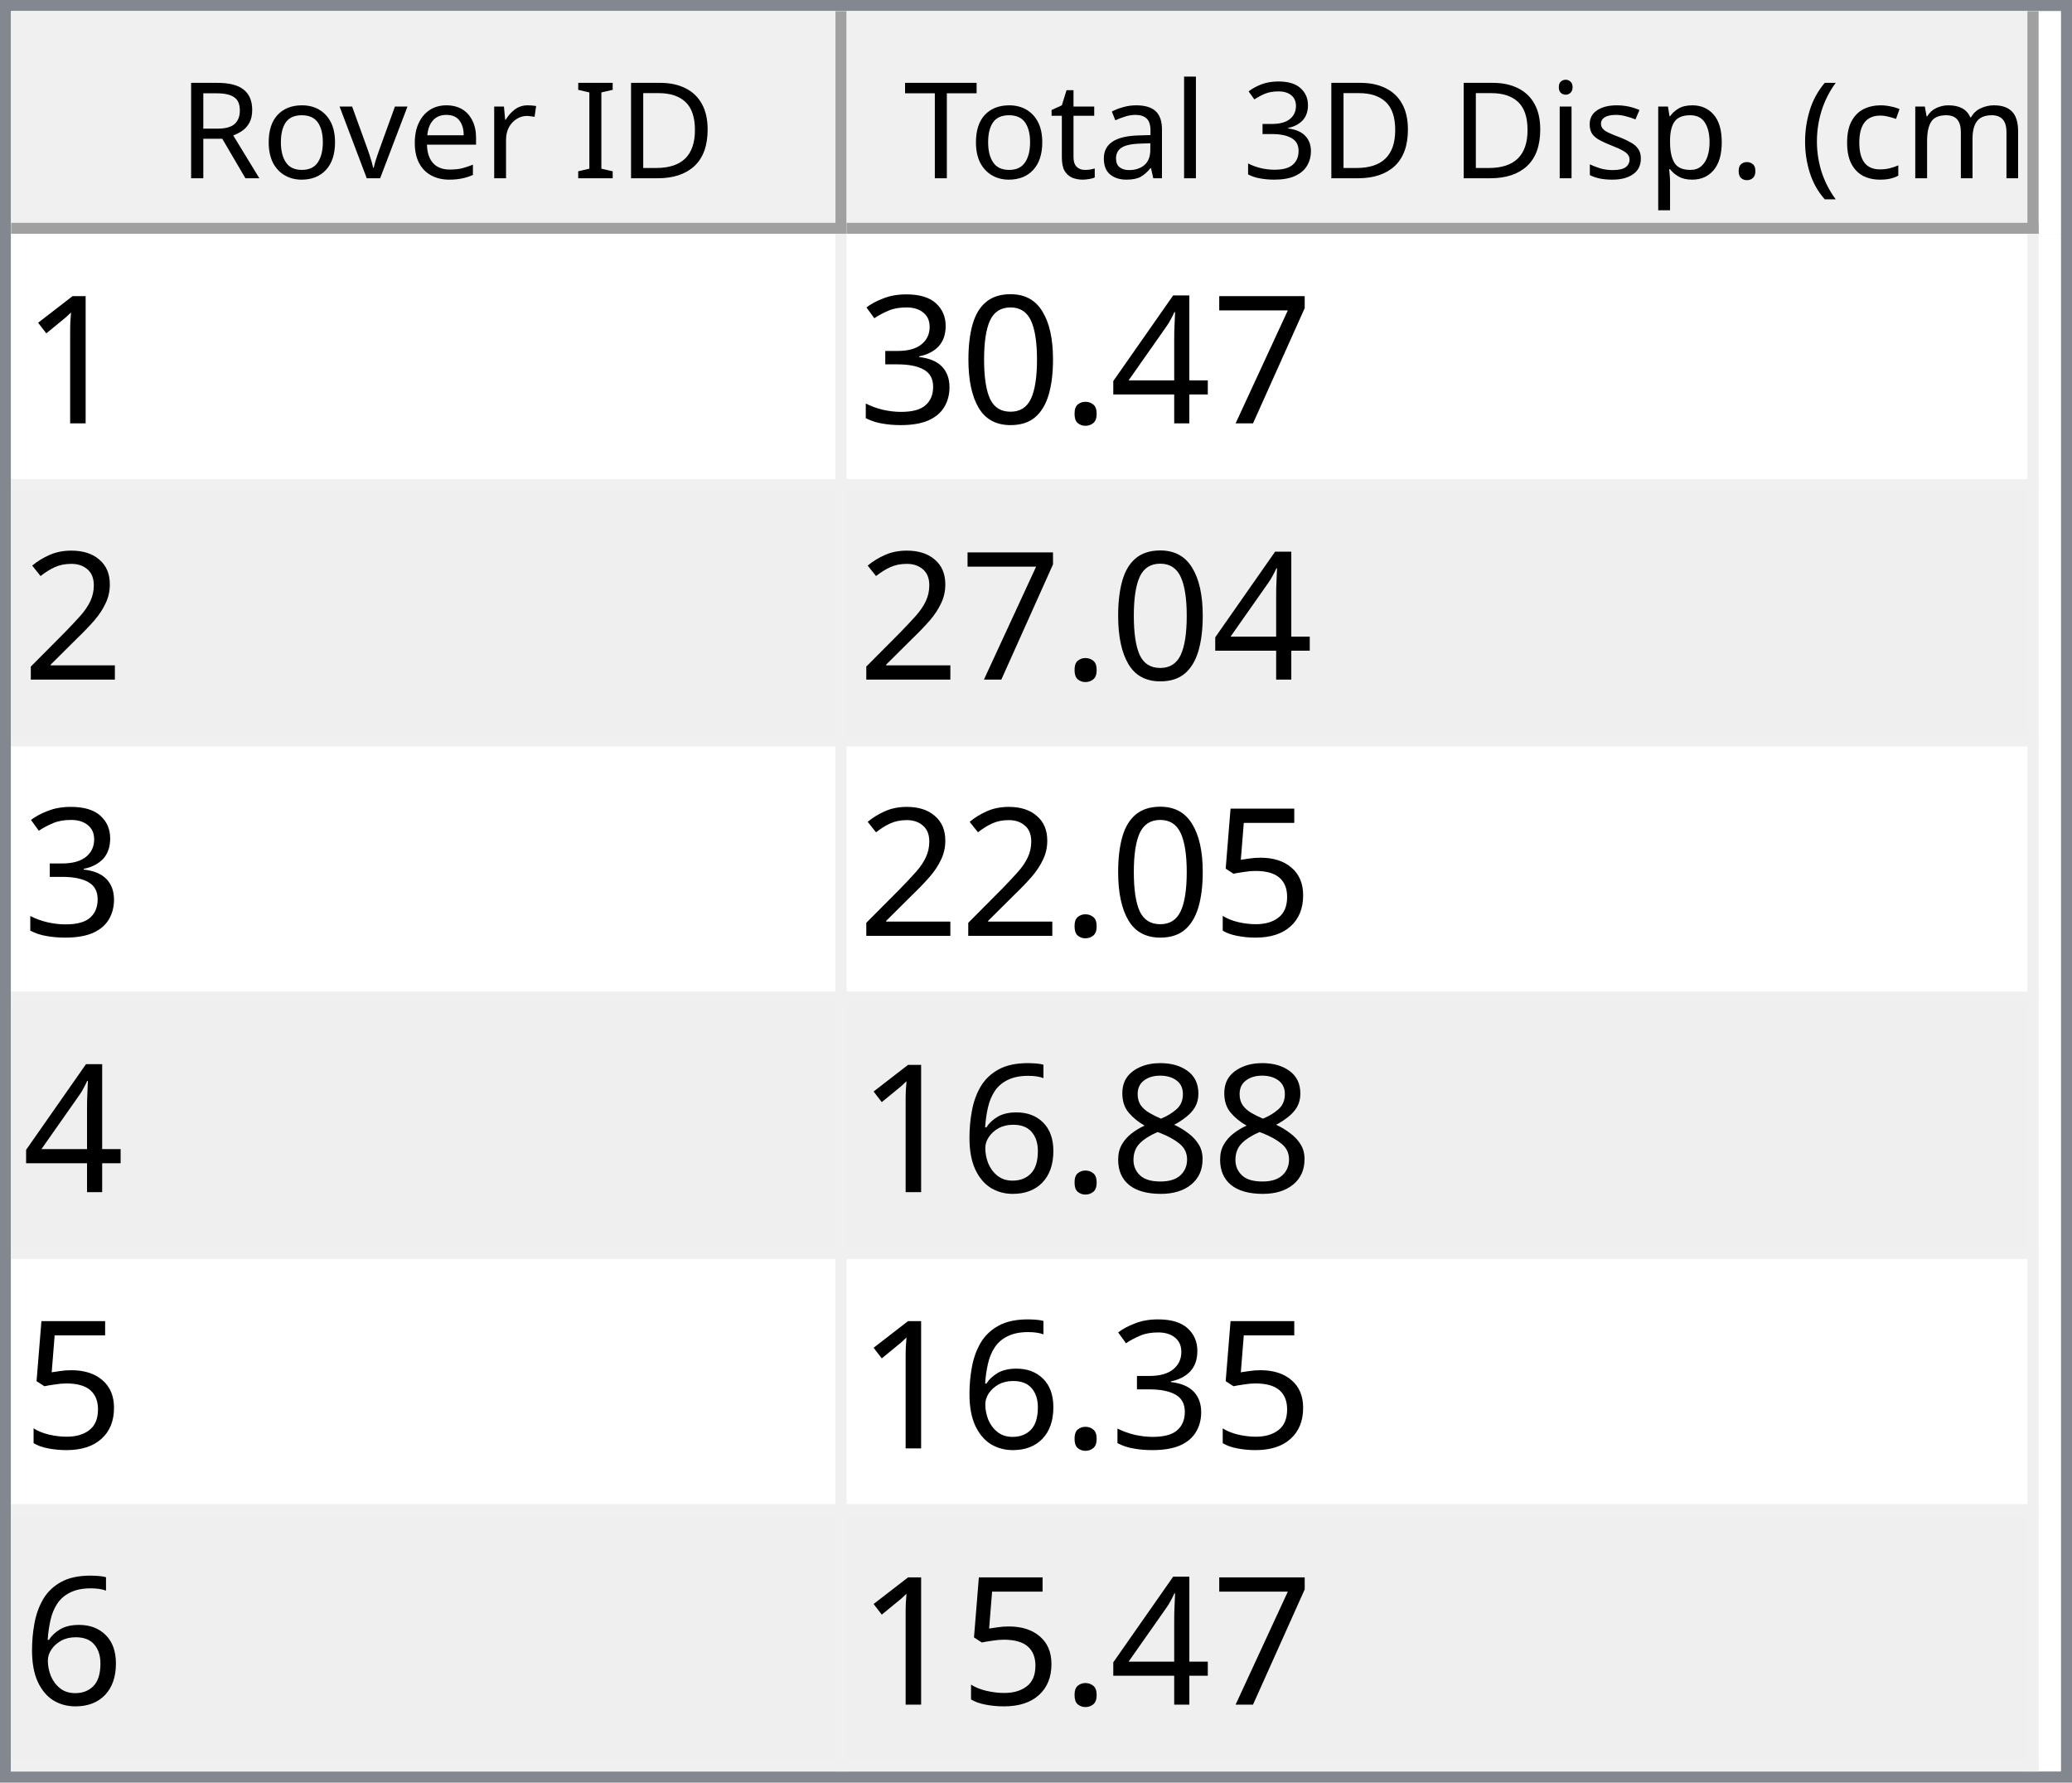
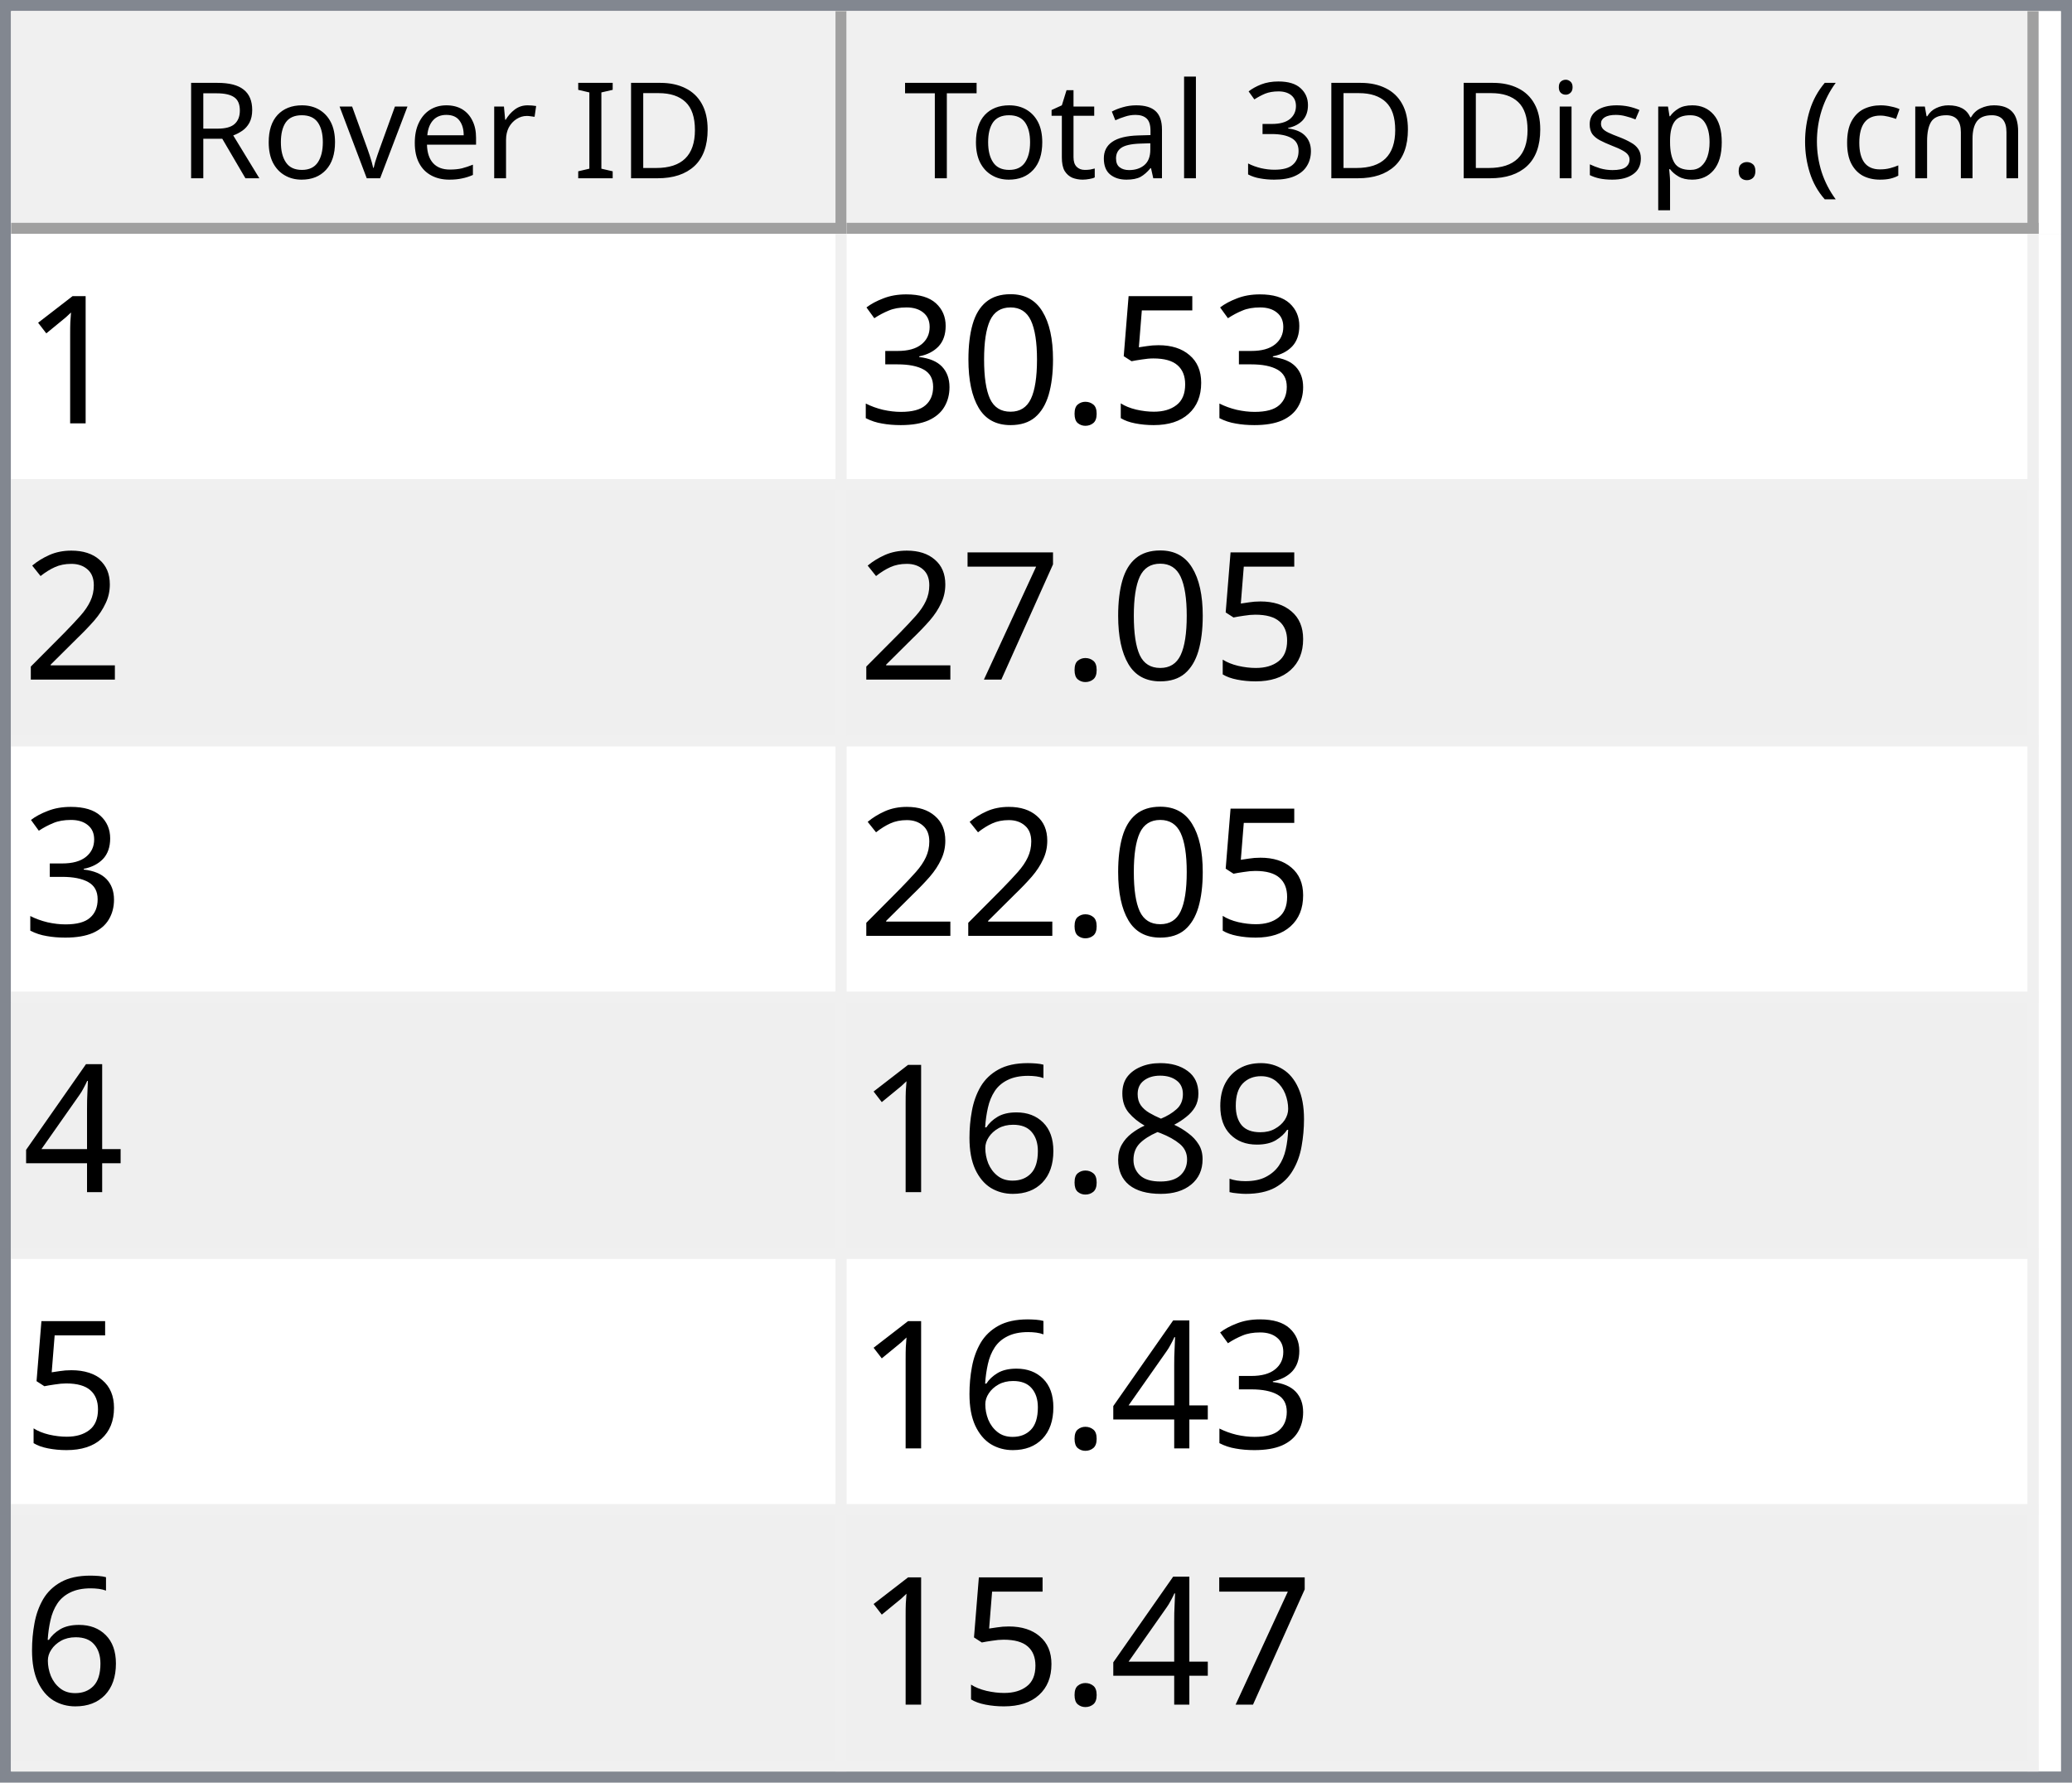
<svg xmlns="http://www.w3.org/2000/svg" style="fill-opacity:1; color-rendering:auto; color-interpolation:auto; text-rendering:auto; stroke:black; stroke-linecap:square; stroke-miterlimit:10; shape-rendering:auto; stroke-opacity:1; fill:black; stroke-dasharray:none; font-weight:normal; stroke-width:1; font-family:'Dialog'; font-style:normal; stroke-linejoin:miter; font-size:12px; stroke-dashoffset:0; image-rendering:auto;" width="186" height="160">
  <defs id="genericDefs" />
  <g>
    <defs id="defs1">
      <clipPath clipPathUnits="userSpaceOnUse" id="clipPath1">
        <path d="M0 0 L186 0 L186 160 L0 160 L0 0 Z" />
      </clipPath>
      <clipPath clipPathUnits="userSpaceOnUse" id="clipPath2">
        <path d="M0 0 L0 160 L186 160 L186 0 Z" />
      </clipPath>
      <clipPath clipPathUnits="userSpaceOnUse" id="clipPath3">
        <path d="M0 0 L0 20 L184 20 L184 0 Z" />
      </clipPath>
      <clipPath clipPathUnits="userSpaceOnUse" id="clipPath4">
        <path d="M0 0 L0 20 L75 20 L75 0 Z" />
      </clipPath>
      <clipPath clipPathUnits="userSpaceOnUse" id="clipPath5">
        <path d="M1 1 L1 19 L74 19 L74 1 Z" />
      </clipPath>
      <clipPath clipPathUnits="userSpaceOnUse" id="clipPath6">
        <path d="M0 0 L0 18 L73 18 L73 0 Z" />
      </clipPath>
      <clipPath clipPathUnits="userSpaceOnUse" id="clipPath7">
        <path d="M-0.5 -0.5 L-0.5 19.5 L74.5 19.5 L74.5 -0.5 Z" />
      </clipPath>
      <clipPath clipPathUnits="userSpaceOnUse" id="clipPath8">
        <path d="M0 0 L0 20 L107 20 L107 0 Z" />
      </clipPath>
      <clipPath clipPathUnits="userSpaceOnUse" id="clipPath9">
        <path d="M1 1 L1 19 L106 19 L106 1 Z" />
      </clipPath>
      <clipPath clipPathUnits="userSpaceOnUse" id="clipPath10">
        <path d="M0 0 L0 18 L105 18 L105 0 Z" />
      </clipPath>
      <clipPath clipPathUnits="userSpaceOnUse" id="clipPath11">
        <path d="M-0.5 -0.5 L-0.5 19.5 L106.5 19.5 L106.5 -0.5 Z" />
      </clipPath>
      <clipPath clipPathUnits="userSpaceOnUse" id="clipPath12">
        <path d="M0 0 L0 138 L184 138 L184 0 Z" />
      </clipPath>
      <clipPath clipPathUnits="userSpaceOnUse" id="clipPath13">
        <path d="M0 0 L0 138 L182 138 L182 0 Z" />
      </clipPath>
      <clipPath clipPathUnits="userSpaceOnUse" id="clipPath14">
        <path d="M-0.5 -0.5 L-0.5 137.5 L181.5 137.5 L181.5 -0.5 Z" />
      </clipPath>
      <clipPath clipPathUnits="userSpaceOnUse" id="clipPath15">
        <path d="M0 0 L0 22 L74 22 L74 0 Z" />
      </clipPath>
      <clipPath clipPathUnits="userSpaceOnUse" id="clipPath16">
        <path d="M0 0 L0 22 L106 22 L106 0 Z" />
      </clipPath>
      <font horiz-adv-x="64.551" id="font1">
        <font-face ascent="107.91" descent="25.098" units-per-em="100" style="font-style:normal; font-family:Segoe UI; font-weight:normal;" />
        <missing-glyph horiz-adv-x="64.551" d="M8.109 0 L8.109 68.266 L56.453 68.266 L56.453 0 L8.109 0 ZM15.328 7.234 L49.219 7.234 L49.219 61.031 L15.328 61.031 L15.328 7.234 Z" />
        <glyph unicode="D" horiz-adv-x="70.117" d="M9.188 0 L9.188 70.016 L28.516 70.016 Q65.531 70.016 65.531 35.891 Q65.531 19.672 55.25 9.836 Q44.969 0 27.734 0 L9.188 0 ZM17.391 62.594 L17.391 7.422 L27.828 7.422 Q41.609 7.422 49.273 14.797 Q56.938 22.172 56.938 35.688 Q56.938 62.594 28.328 62.594 L17.391 62.594 Z" />
        <glyph unicode="I" horiz-adv-x="26.611" d="M17.391 0 L9.188 0 L9.188 70.016 L17.391 70.016 L17.391 0 Z" />
        <glyph unicode=" " horiz-adv-x="27.393" d="" />
        <glyph unicode="r" horiz-adv-x="34.766" d="M34.188 41.891 Q32.078 43.5 28.125 43.5 Q23 43.5 19.555 38.672 Q16.109 33.844 16.109 25.484 L16.109 0 L8.109 0 L8.109 50 L16.109 50 L16.109 39.703 L16.312 39.703 Q18.016 44.969 21.531 47.922 Q25.047 50.875 29.391 50.875 Q32.516 50.875 34.188 50.203 L34.188 41.891 Z" />
        <glyph unicode="e" horiz-adv-x="52.295" d="M48.297 23 L12.984 23 Q13.188 14.656 17.484 10.109 Q21.781 5.562 29.297 5.562 Q37.75 5.562 44.828 11.141 L44.828 3.609 Q38.234 -1.172 27.391 -1.172 Q16.797 -1.172 10.742 5.641 Q4.688 12.453 4.688 24.812 Q4.688 36.469 11.305 43.82 Q17.922 51.172 27.734 51.172 Q37.547 51.172 42.922 44.828 Q48.297 38.484 48.297 27.203 L48.297 23 ZM40.094 29.781 Q40.047 36.719 36.75 40.578 Q33.453 44.438 27.594 44.438 Q21.922 44.438 17.969 40.383 Q14.016 36.328 13.094 29.781 L40.094 29.781 Z" />
        <glyph unicode="v" horiz-adv-x="47.9" d="M47.406 50 L27.484 0 L19.625 0 L0.688 50 L9.469 50 L22.172 13.672 Q23.578 9.672 23.922 6.688 L24.125 6.688 Q24.609 10.453 25.688 13.484 L38.969 50 L47.406 50 Z" />
        <glyph unicode="o" horiz-adv-x="58.594" d="M29 -1.172 Q17.922 -1.172 11.305 5.836 Q4.688 12.844 4.688 24.422 Q4.688 37.016 11.57 44.094 Q18.453 51.172 30.172 51.172 Q41.359 51.172 47.633 44.289 Q53.906 37.406 53.906 25.203 Q53.906 13.234 47.141 6.031 Q40.375 -1.172 29 -1.172 ZM29.594 44.438 Q21.875 44.438 17.383 39.188 Q12.891 33.938 12.891 24.703 Q12.891 15.828 17.43 10.695 Q21.969 5.562 29.594 5.562 Q37.359 5.562 41.531 10.594 Q45.703 15.625 45.703 24.906 Q45.703 34.281 41.531 39.359 Q37.359 44.438 29.594 44.438 Z" />
        <glyph unicode="R" horiz-adv-x="59.814" d="M59.375 0 L49.609 0 L37.891 19.625 Q36.281 22.359 34.766 24.289 Q33.25 26.219 31.664 27.438 Q30.078 28.656 28.25 29.219 Q26.422 29.781 24.125 29.781 L17.391 29.781 L17.391 0 L9.188 0 L9.188 70.016 L30.078 70.016 Q34.672 70.016 38.555 68.867 Q42.438 67.719 45.289 65.375 Q48.141 63.031 49.758 59.547 Q51.375 56.062 51.375 51.375 Q51.375 47.703 50.273 44.656 Q49.172 41.609 47.148 39.211 Q45.125 36.812 42.266 35.133 Q39.406 33.453 35.844 32.516 L35.844 32.328 Q37.594 31.547 38.891 30.547 Q40.188 29.547 41.359 28.18 Q42.531 26.812 43.68 25.078 Q44.828 23.344 46.234 21.047 L59.375 0 ZM17.391 62.594 L17.391 37.203 L28.516 37.203 Q31.594 37.203 34.203 38.133 Q36.812 39.062 38.719 40.797 Q40.625 42.531 41.703 45.047 Q42.781 47.562 42.781 50.688 Q42.781 56.297 39.141 59.445 Q35.5 62.594 28.609 62.594 L17.391 62.594 Z" />
        <glyph unicode=")" horiz-adv-x="30.176" d="M8.297 -15.922 L1.172 -15.922 Q16.406 2.344 16.406 26.812 Q16.406 51.469 1.078 70.016 L8.297 70.016 Q23.531 52.156 23.531 26.703 Q23.531 1.375 8.297 -15.922 Z" />
        <glyph unicode="m" horiz-adv-x="86.133" d="M79.109 0 L71.094 0 L71.094 28.719 Q71.094 37.016 68.531 40.727 Q65.969 44.438 59.906 44.438 Q54.781 44.438 51.195 39.75 Q47.609 35.062 47.609 28.516 L47.609 0 L39.594 0 L39.594 29.688 Q39.594 44.438 28.219 44.438 Q22.953 44.438 19.531 40.016 Q16.109 35.594 16.109 28.516 L16.109 0 L8.109 0 L8.109 50 L16.109 50 L16.109 42.094 L16.312 42.094 Q21.625 51.172 31.844 51.172 Q36.969 51.172 40.773 48.312 Q44.578 45.453 46 40.828 Q51.562 51.172 62.594 51.172 Q79.109 51.172 79.109 30.812 L79.109 0 Z" />
        <glyph unicode="c" horiz-adv-x="46.191" d="M42.188 2.297 Q36.422 -1.172 28.516 -1.172 Q17.828 -1.172 11.258 5.789 Q4.688 12.75 4.688 23.828 Q4.688 36.188 11.766 43.68 Q18.844 51.172 30.672 51.172 Q37.25 51.172 42.281 48.734 L42.281 40.531 Q36.719 44.438 30.375 44.438 Q22.703 44.438 17.797 38.945 Q12.891 33.453 12.891 24.516 Q12.891 15.719 17.508 10.641 Q22.125 5.562 29.891 5.562 Q36.422 5.562 42.188 9.906 L42.188 2.297 Z" />
        <glyph unicode="(" horiz-adv-x="30.176" d="M29.109 -15.922 L21.969 -15.922 Q6.844 1.375 6.844 26.703 Q6.844 52.156 21.969 70.016 L29.203 70.016 Q13.875 51.469 13.875 26.812 Q13.875 2.344 29.109 -15.922 Z" />
        <glyph unicode="." horiz-adv-x="21.68" d="M10.891 -1.078 Q8.641 -1.078 7.055 0.539 Q5.469 2.156 5.469 4.391 Q5.469 6.641 7.055 8.273 Q8.641 9.906 10.891 9.906 Q13.188 9.906 14.797 8.273 Q16.406 6.641 16.406 4.391 Q16.406 2.156 14.797 0.539 Q13.188 -1.078 10.891 -1.078 Z" />
        <glyph unicode="p" horiz-adv-x="58.789" d="M16.312 7.234 L16.109 7.234 L16.109 -23 L8.109 -23 L8.109 50 L16.109 50 L16.109 41.219 L16.312 41.219 Q22.219 51.172 33.594 51.172 Q43.266 51.172 48.688 44.461 Q54.109 37.75 54.109 26.469 Q54.109 13.922 48 6.375 Q41.891 -1.172 31.297 -1.172 Q21.578 -1.172 16.312 7.234 ZM16.109 27.391 L16.109 20.406 Q16.109 14.203 20.141 9.883 Q24.172 5.562 30.375 5.562 Q37.641 5.562 41.773 11.133 Q45.906 16.703 45.906 26.609 Q45.906 34.969 42.047 39.703 Q38.188 44.438 31.594 44.438 Q24.609 44.438 20.359 39.578 Q16.109 34.719 16.109 27.391 Z" />
        <glyph unicode="s" horiz-adv-x="42.432" d="M5.078 1.812 L5.078 10.406 Q11.625 5.562 19.484 5.562 Q30.031 5.562 30.031 12.594 Q30.031 14.594 29.125 15.992 Q28.219 17.391 26.68 18.461 Q25.141 19.531 23.07 20.383 Q21 21.234 18.609 22.172 Q15.281 23.484 12.766 24.828 Q10.25 26.172 8.57 27.859 Q6.891 29.547 6.031 31.695 Q5.172 33.844 5.172 36.719 Q5.172 40.234 6.789 42.945 Q8.406 45.656 11.086 47.484 Q13.766 49.312 17.211 50.242 Q20.656 51.172 24.312 51.172 Q30.812 51.172 35.938 48.922 L35.938 40.828 Q30.422 44.438 23.25 44.438 Q21 44.438 19.195 43.922 Q17.391 43.406 16.094 42.477 Q14.797 41.547 14.086 40.258 Q13.375 38.969 13.375 37.406 Q13.375 35.453 14.086 34.133 Q14.797 32.812 16.164 31.789 Q17.531 30.766 19.484 29.938 Q21.438 29.109 23.922 28.125 Q27.25 26.859 29.883 25.516 Q32.516 24.172 34.375 22.484 Q36.234 20.797 37.234 18.602 Q38.234 16.406 38.234 13.375 Q38.234 9.672 36.602 6.938 Q34.969 4.203 32.234 2.398 Q29.5 0.594 25.93 -0.289 Q22.359 -1.172 18.453 -1.172 Q10.75 -1.172 5.078 1.812 Z" />
        <glyph unicode="i" horiz-adv-x="24.219" d="M12.203 62.703 Q10.062 62.703 8.547 64.164 Q7.031 65.625 7.031 67.875 Q7.031 70.125 8.547 71.609 Q10.062 73.094 12.203 73.094 Q14.406 73.094 15.945 71.609 Q17.484 70.125 17.484 67.875 Q17.484 65.719 15.945 64.211 Q14.406 62.703 12.203 62.703 ZM16.109 0 L8.109 0 L8.109 50 L16.109 50 L16.109 0 Z" />
        <glyph unicode="3" horiz-adv-x="53.906" d="M46.531 19.828 Q46.531 15.094 44.75 11.211 Q42.969 7.328 39.719 4.57 Q36.469 1.812 31.93 0.297 Q27.391 -1.219 21.922 -1.219 Q11.922 -1.219 6 2.594 L6 11.188 Q13.094 5.609 22.219 5.609 Q25.875 5.609 28.828 6.539 Q31.781 7.469 33.906 9.227 Q36.031 10.984 37.18 13.477 Q38.328 15.969 38.328 19.094 Q38.328 32.812 18.797 32.812 L12.984 32.812 L12.984 39.594 L18.5 39.594 Q35.797 39.594 35.797 52.484 Q35.797 64.406 22.609 64.406 Q15.188 64.406 8.688 59.422 L8.688 67.188 Q15.375 71.188 24.609 71.188 Q29 71.188 32.57 69.969 Q36.141 68.75 38.68 66.555 Q41.219 64.359 42.609 61.281 Q44 58.203 44 54.5 Q44 40.672 30.031 36.719 L30.031 36.531 Q33.594 36.141 36.625 34.797 Q39.656 33.453 41.852 31.305 Q44.047 29.156 45.289 26.25 Q46.531 23.344 46.531 19.828 Z" />
        <glyph unicode="l" horiz-adv-x="24.219" d="M16.109 0 L8.109 0 L8.109 74.031 L16.109 74.031 L16.109 0 Z" />
        <glyph unicode="a" horiz-adv-x="50.879" d="M43.891 0 L35.891 0 L35.891 7.812 L35.688 7.812 Q30.469 -1.172 20.312 -1.172 Q12.844 -1.172 8.617 2.781 Q4.391 6.734 4.391 13.281 Q4.391 27.297 20.906 29.594 L35.891 31.688 Q35.891 44.438 25.594 44.438 Q16.547 44.438 9.281 38.281 L9.281 46.484 Q16.656 51.172 26.266 51.172 Q43.891 51.172 43.891 32.516 L43.891 0 ZM35.891 25.297 L23.828 23.641 Q18.266 22.859 15.43 20.875 Q12.594 18.891 12.594 13.875 Q12.594 10.203 15.211 7.883 Q17.828 5.562 22.172 5.562 Q28.125 5.562 32.008 9.742 Q35.891 13.922 35.891 20.312 L35.891 25.297 Z" />
        <glyph unicode="t" horiz-adv-x="33.887" d="M31.297 0.484 Q28.469 -1.078 23.828 -1.078 Q10.688 -1.078 10.688 13.578 L10.688 43.172 L2.094 43.172 L2.094 50 L10.688 50 L10.688 62.203 L18.703 64.797 L18.703 50 L31.297 50 L31.297 43.172 L18.703 43.172 L18.703 14.984 Q18.703 9.969 20.414 7.82 Q22.125 5.672 26.078 5.672 Q29.109 5.672 31.297 7.328 L31.297 0.484 Z" />
        <glyph unicode="T" horiz-adv-x="52.393" d="M50.594 62.594 L30.375 62.594 L30.375 0 L22.172 0 L22.172 62.594 L2 62.594 L2 70.016 L50.594 70.016 L50.594 62.594 Z" />
      </font>
      <font horiz-adv-x="75.0" id="font2">
        <font-face ascent="100.537" descent="21.973" units-per-em="100" style="font-style:normal; font-family:sans-serif; font-weight:normal;" />
        <missing-glyph horiz-adv-x="75.0" d="M12.5 0 L12.5 62.5 L62.5 62.5 L62.5 0 L12.5 0 ZM14.062 1.562 L60.938 1.562 L60.938 60.938 L14.062 60.938 L14.062 1.562 Z" />
        <glyph unicode="1" horiz-adv-x="55.615" d="M37.25 0 L28.469 0 L28.469 56 Q25.297 52.984 20.141 49.953 Q14.984 46.922 10.891 45.406 L10.891 53.906 Q18.266 57.375 23.781 62.305 Q29.297 67.234 31.594 71.875 L37.25 71.875 L37.25 0 Z" />
-         <glyph unicode="7" horiz-adv-x="55.615" d="M4.734 62.203 L4.734 70.656 L51.078 70.656 L51.078 63.812 Q44.234 56.547 37.523 44.484 Q30.812 32.422 27.156 19.672 Q24.516 10.688 23.781 0 L14.75 0 Q14.891 8.453 18.062 20.414 Q21.234 32.375 27.172 43.484 Q33.109 54.594 39.797 62.203 L4.734 62.203 Z" />
-         <glyph unicode="4" horiz-adv-x="55.615" d="M32.328 0 L32.328 17.141 L1.266 17.141 L1.266 25.203 L33.938 71.578 L41.109 71.578 L41.109 25.203 L50.781 25.203 L50.781 17.141 L41.109 17.141 L41.109 0 L32.328 0 ZM32.328 25.203 L32.328 57.469 L9.906 25.203 L32.328 25.203 Z" />
+         <glyph unicode="5" horiz-adv-x="55.615" d="M4.156 18.75 L13.375 19.531 Q14.406 12.797 18.141 9.398 Q21.875 6 27.156 6 Q33.5 6 37.891 10.789 Q42.281 15.578 42.281 23.484 Q42.281 31 38.062 35.352 Q33.844 39.703 27 39.703 Q22.75 39.703 19.336 37.773 Q15.922 35.844 13.969 32.766 L5.719 33.844 L12.641 70.609 L48.25 70.609 L48.25 62.203 L19.672 62.203 L15.828 42.969 Q22.266 47.469 29.344 47.469 Q38.719 47.469 45.164 40.969 Q51.609 34.469 51.609 24.266 Q51.609 14.547 45.953 7.469 Q39.062 -1.219 27.156 -1.219 Q17.391 -1.219 11.211 4.25 Q5.031 9.719 4.156 18.75 Z" />
        <glyph unicode="." horiz-adv-x="27.783" d="M9.078 0 L9.078 10.016 L19.094 10.016 L19.094 0 L9.078 0 Z" />
        <glyph unicode="0" horiz-adv-x="55.615" d="M4.156 35.297 Q4.156 48 6.766 55.742 Q9.375 63.484 14.523 67.68 Q19.672 71.875 27.484 71.875 Q33.25 71.875 37.594 69.555 Q41.938 67.234 44.773 62.867 Q47.609 58.5 49.219 52.227 Q50.828 45.953 50.828 35.297 Q50.828 22.703 48.242 14.969 Q45.656 7.234 40.508 3.008 Q35.359 -1.219 27.484 -1.219 Q17.141 -1.219 11.234 6.203 Q4.156 15.141 4.156 35.297 ZM13.188 35.297 Q13.188 17.672 17.312 11.836 Q21.438 6 27.484 6 Q33.547 6 37.672 11.859 Q41.797 17.719 41.797 35.297 Q41.797 52.984 37.672 58.789 Q33.547 64.594 27.391 64.594 Q21.344 64.594 17.719 59.469 Q13.188 52.938 13.188 35.297 Z" />
        <glyph unicode="3" horiz-adv-x="55.615" d="M4.203 18.891 L12.984 20.062 Q14.5 12.594 18.141 9.297 Q21.781 6 27 6 Q33.203 6 37.477 10.297 Q41.75 14.594 41.75 20.953 Q41.75 27 37.797 30.93 Q33.844 34.859 27.734 34.859 Q25.25 34.859 21.531 33.891 L22.516 41.609 Q23.391 41.5 23.922 41.5 Q29.547 41.5 34.039 44.43 Q38.531 47.359 38.531 53.469 Q38.531 58.297 35.258 61.477 Q31.984 64.656 26.812 64.656 Q21.688 64.656 18.266 61.43 Q14.844 58.203 13.875 51.766 L5.078 53.328 Q6.688 62.156 12.398 67.016 Q18.109 71.875 26.609 71.875 Q32.469 71.875 37.398 69.359 Q42.328 66.844 44.945 62.5 Q47.562 58.156 47.562 53.266 Q47.562 48.641 45.07 44.828 Q42.578 41.016 37.703 38.766 Q44.047 37.312 47.562 32.695 Q51.078 28.078 51.078 21.141 Q51.078 11.766 44.242 5.25 Q37.406 -1.266 26.953 -1.266 Q17.531 -1.266 11.305 4.352 Q5.078 9.969 4.203 18.891 Z" />
        <glyph unicode="2" horiz-adv-x="55.615" d="M50.344 8.453 L50.344 0 L3.031 0 Q2.938 3.172 4.047 6.109 Q5.859 10.938 9.836 15.625 Q13.812 20.312 21.344 26.469 Q33.016 36.031 37.117 41.625 Q41.219 47.219 41.219 52.203 Q41.219 57.422 37.477 61.008 Q33.734 64.594 27.734 64.594 Q21.391 64.594 17.578 60.789 Q13.766 56.984 13.719 50.25 L4.688 51.172 Q5.609 61.281 11.664 66.578 Q17.719 71.875 27.938 71.875 Q38.234 71.875 44.242 66.164 Q50.25 60.453 50.25 52 Q50.25 47.703 48.492 43.555 Q46.734 39.406 42.656 34.812 Q38.578 30.219 29.109 22.219 Q21.188 15.578 18.945 13.211 Q16.703 10.844 15.234 8.453 L50.344 8.453 Z" />
-         <glyph unicode="5" horiz-adv-x="55.615" d="M4.156 18.75 L13.375 19.531 Q14.406 12.797 18.141 9.398 Q21.875 6 27.156 6 Q33.5 6 37.891 10.789 Q42.281 15.578 42.281 23.484 Q42.281 31 38.062 35.352 Q33.844 39.703 27 39.703 Q22.75 39.703 19.336 37.773 Q15.922 35.844 13.969 32.766 L5.719 33.844 L12.641 70.609 L48.25 70.609 L48.25 62.203 L19.672 62.203 L15.828 42.969 Q22.266 47.469 29.344 47.469 Q38.719 47.469 45.164 40.969 Q51.609 34.469 51.609 24.266 Q51.609 14.547 45.953 7.469 Q39.062 -1.219 27.156 -1.219 Q17.391 -1.219 11.211 4.25 Q5.031 9.719 4.156 18.75 Z" />
+         <glyph unicode="7" horiz-adv-x="55.615" d="M4.734 62.203 L4.734 70.656 L51.078 70.656 L51.078 63.812 Q44.234 56.547 37.523 44.484 Q30.812 32.422 27.156 19.672 Q24.516 10.688 23.781 0 L14.75 0 Q14.891 8.453 18.062 20.414 Q21.234 32.375 27.172 43.484 Q33.109 54.594 39.797 62.203 L4.734 62.203 Z" />
+         <glyph unicode="4" horiz-adv-x="55.615" d="M32.328 0 L32.328 17.141 L1.266 17.141 L1.266 25.203 L33.938 71.578 L41.109 71.578 L41.109 25.203 L50.781 25.203 L50.781 17.141 L41.109 17.141 L41.109 0 L32.328 0 ZM32.328 25.203 L32.328 57.469 L9.906 25.203 L32.328 25.203 Z" />
+         <glyph unicode="9" horiz-adv-x="55.615" d="M5.469 16.547 L13.922 17.328 Q14.984 11.375 18.016 8.688 Q21.047 6 25.781 6 Q29.828 6 32.883 7.859 Q35.938 9.719 37.891 12.82 Q39.844 15.922 41.164 21.195 Q42.484 26.469 42.484 31.938 Q42.484 32.516 42.438 33.688 Q39.797 29.5 35.234 26.883 Q30.672 24.266 25.344 24.266 Q16.453 24.266 10.305 30.711 Q4.156 37.156 4.156 47.703 Q4.156 58.594 10.578 65.234 Q17 71.875 26.656 71.875 Q33.641 71.875 39.43 68.117 Q45.219 64.359 48.219 57.398 Q51.219 50.438 51.219 37.25 Q51.219 23.531 48.242 15.406 Q45.266 7.281 39.383 3.031 Q33.5 -1.219 25.594 -1.219 Q17.188 -1.219 11.867 3.445 Q6.547 8.109 5.469 16.547 ZM41.453 48.141 Q41.453 55.719 37.43 60.156 Q33.406 64.594 27.734 64.594 Q21.875 64.594 17.531 59.812 Q13.188 55.031 13.188 47.406 Q13.188 40.578 17.312 36.305 Q21.438 32.031 27.484 32.031 Q33.594 32.031 37.523 36.305 Q41.453 40.578 41.453 48.141 Z" />
        <glyph unicode="8" horiz-adv-x="55.615" d="M17.672 38.812 Q12.203 40.828 9.57 44.539 Q6.938 48.25 6.938 53.422 Q6.938 61.234 12.555 66.555 Q18.172 71.875 27.484 71.875 Q36.859 71.875 42.578 66.43 Q48.297 60.984 48.297 53.172 Q48.297 48.188 45.68 44.508 Q43.062 40.828 37.75 38.812 Q44.344 36.672 47.781 31.883 Q51.219 27.094 51.219 20.453 Q51.219 11.281 44.727 5.031 Q38.234 -1.219 27.641 -1.219 Q17.047 -1.219 10.547 5.055 Q4.047 11.328 4.047 20.703 Q4.047 27.688 7.594 32.398 Q11.141 37.109 17.672 38.812 ZM15.922 53.719 Q15.922 48.641 19.195 45.414 Q22.469 42.188 27.688 42.188 Q32.766 42.188 36.016 45.383 Q39.266 48.578 39.266 53.219 Q39.266 58.062 35.914 61.359 Q32.562 64.656 27.594 64.656 Q22.562 64.656 19.242 61.43 Q15.922 58.203 15.922 53.719 ZM13.094 20.656 Q13.094 16.891 14.875 13.375 Q16.656 9.859 20.172 7.93 Q23.688 6 27.734 6 Q34.031 6 38.133 10.055 Q42.234 14.109 42.234 20.359 Q42.234 26.703 38.016 30.859 Q33.797 35.016 27.438 35.016 Q21.234 35.016 17.164 30.914 Q13.094 26.812 13.094 20.656 Z" />
        <glyph unicode="6" horiz-adv-x="55.615" d="M49.75 54.047 L41.016 53.375 Q39.844 58.547 37.703 60.891 Q34.125 64.656 28.906 64.656 Q24.703 64.656 21.531 62.312 Q17.391 59.281 14.992 53.469 Q12.594 47.656 12.5 36.922 Q15.672 41.75 20.266 44.094 Q24.859 46.438 29.891 46.438 Q38.672 46.438 44.852 39.969 Q51.031 33.5 51.031 23.25 Q51.031 16.5 48.125 10.719 Q45.219 4.938 40.141 1.859 Q35.062 -1.219 28.609 -1.219 Q17.625 -1.219 10.695 6.859 Q3.766 14.938 3.766 33.5 Q3.766 54.25 11.422 63.672 Q18.109 71.875 29.438 71.875 Q37.891 71.875 43.289 67.141 Q48.688 62.406 49.75 54.047 ZM13.875 23.188 Q13.875 18.656 15.797 14.508 Q17.719 10.359 21.188 8.18 Q24.656 6 28.469 6 Q34.031 6 38.039 10.492 Q42.047 14.984 42.047 22.703 Q42.047 30.125 38.086 34.398 Q34.125 38.672 28.125 38.672 Q22.172 38.672 18.023 34.398 Q13.875 30.125 13.875 23.188 Z" />
      </font>
    </defs>
    <g style="fill:white; stroke:white;">
      <rect x="0" y="0" width="186" style="clip-path:url(#clipPath1); stroke:none;" height="160" />
    </g>
    <g style="fill:white; text-rendering:optimizeSpeed; color-rendering:optimizeSpeed; image-rendering:optimizeSpeed; shape-rendering:crispEdges; stroke:white; color-interpolation:sRGB;">
      <rect x="0" width="186" height="160" y="0" style="stroke:none;" />
      <path style="stroke:none;" d="M0 160 L186 160 L186 0 L0 0 Z" />
    </g>
    <g style="fill:rgb(240,240,240); font-family:'Segoe UI'; stroke:rgb(240,240,240);">
      <rect x="0" y="0" width="186" style="clip-path:url(#clipPath2); stroke:none;" height="160" />
    </g>
    <g style="fill:rgb(130,135,144); font-family:'Segoe UI'; stroke:rgb(130,135,144);">
      <path d="M0 0 L186 0 L186 160 L0 160 L0 0 ZM1 1 L185 1 L185 159 L1 159 L1 1 Z" style="fill-rule:evenodd; clip-path:url(#clipPath2); stroke:none;" />
    </g>
    <g style="fill:white; font-family:'Segoe UI'; stroke:white;" transform="translate(1,1)">
      <rect x="0" y="0" width="184" style="clip-path:url(#clipPath3); stroke:none;" height="20" />
    </g>
    <g style="fill:rgb(240,240,240); font-family:'Segoe UI'; stroke:rgb(240,240,240);" transform="translate(1,1)">
      <rect x="0" y="0" width="75" style="clip-path:url(#clipPath4); stroke:none;" height="20" />
    </g>
    <g style="font-family:'Segoe UI';" transform="translate(2,2)">
      <text x="14" xml:space="preserve" y="14" style="clip-path:url(#clipPath6); stroke:none;">Rover ID</text>
    </g>
    <g style="fill:rgb(160,160,160); font-family:'Segoe UI'; stroke:rgb(160,160,160); stroke-linejoin:bevel;" transform="translate(1.5,1.5)">
      <line x1="74" x2="74" y1="0" style="fill:none; clip-path:url(#clipPath7);" y2="19" />
    </g>
    <g style="fill:rgb(160,160,160); font-family:'Segoe UI'; stroke:rgb(160,160,160); stroke-linejoin:bevel;" transform="matrix(1,0,0,1,1,1) translate(0.5,0.5)">
      <line x1="0" x2="74" y1="19" style="fill:none; clip-path:url(#clipPath7);" y2="19" />
    </g>
    <g style="fill:rgb(240,240,240); font-family:'Segoe UI'; stroke:rgb(240,240,240);" transform="translate(76,1)">
      <rect x="0" y="0" width="107" style="clip-path:url(#clipPath8); stroke:none;" height="20" />
    </g>
    <g style="font-family:'Segoe UI';" transform="translate(77,2)">
      <text x="1" xml:space="preserve" y="14" style="clip-path:url(#clipPath10); stroke:none;"> Total 3D Disp. (cm)</text>
    </g>
    <g style="fill:rgb(160,160,160); font-family:'Segoe UI'; stroke:rgb(160,160,160); stroke-linejoin:bevel;" transform="translate(76.5,1.5)">
      <line x1="106" x2="106" y1="0" style="fill:none; clip-path:url(#clipPath11);" y2="19" />
    </g>
    <g style="fill:rgb(160,160,160); font-family:'Segoe UI'; stroke:rgb(160,160,160); stroke-linejoin:bevel;" transform="matrix(1,0,0,1,76,1) translate(0.5,0.5)">
      <line x1="0" x2="106" y1="19" style="fill:none; clip-path:url(#clipPath11);" y2="19" />
    </g>
    <g style="fill:white; font-family:'Segoe UI'; stroke:white;" transform="translate(1,21)">
      <rect x="0" y="0" width="184" style="clip-path:url(#clipPath12); stroke:none;" height="138" />
    </g>
    <g style="fill:rgb(240,240,240); font-size:16px; font-family:sans-serif; stroke:rgb(240,240,240);" transform="translate(1,21)">
      <rect x="0" y="0" width="182" style="clip-path:url(#clipPath13); stroke:none;" height="138" />
      <line transform="translate(0.5,0.5)" x1="0" x2="181" y1="22" style="clip-path:url(#clipPath14); fill:none; stroke-linejoin:bevel;" y2="22" />
    </g>
    <g transform="matrix(1,0,0,1,1,21) translate(0.5,0.5)" style="fill:rgb(240,240,240); font-size:16px; font-family:sans-serif; stroke:rgb(240,240,240); stroke-linejoin:bevel;">
      <line x1="0" x2="181" y1="45" style="fill:none; clip-path:url(#clipPath14);" y2="45" />
    </g>
    <g transform="matrix(1,0,0,1,1,21) translate(0.5,0.5)" style="fill:rgb(240,240,240); font-size:16px; font-family:sans-serif; stroke:rgb(240,240,240); stroke-linejoin:bevel;">
      <line x1="0" x2="181" y1="68" style="fill:none; clip-path:url(#clipPath14);" y2="68" />
    </g>
    <g transform="matrix(1,0,0,1,1,21) translate(0.5,0.5)" style="fill:rgb(240,240,240); font-size:16px; font-family:sans-serif; stroke:rgb(240,240,240); stroke-linejoin:bevel;">
      <line x1="0" x2="181" y1="91" style="fill:none; clip-path:url(#clipPath14);" y2="91" />
    </g>
    <g transform="matrix(1,0,0,1,1,21) translate(0.5,0.5)" style="fill:rgb(240,240,240); font-size:16px; font-family:sans-serif; stroke:rgb(240,240,240); stroke-linejoin:bevel;">
      <line x1="0" x2="181" y1="114" style="fill:none; clip-path:url(#clipPath14);" y2="114" />
    </g>
    <g transform="matrix(1,0,0,1,1,21) translate(0.5,0.5)" style="fill:rgb(240,240,240); font-size:16px; font-family:sans-serif; stroke:rgb(240,240,240); stroke-linejoin:bevel;">
      <line x1="0" x2="181" y1="137" style="fill:none; clip-path:url(#clipPath14);" y2="137" />
    </g>
    <g transform="matrix(1,0,0,1,1,21) translate(0.5,0.5)" style="fill:rgb(240,240,240); font-size:16px; font-family:sans-serif; stroke:rgb(240,240,240); stroke-linejoin:bevel;">
      <line x1="74" x2="74" y1="0" style="fill:none; clip-path:url(#clipPath14);" y2="137" />
    </g>
    <g transform="matrix(1,0,0,1,1,21) translate(0.5,0.5)" style="fill:rgb(240,240,240); font-size:16px; font-family:sans-serif; stroke:rgb(240,240,240); stroke-linejoin:bevel;">
      <line x1="181" x2="181" y1="0" style="fill:none; clip-path:url(#clipPath14);" y2="137" />
    </g>
    <g style="fill:white; font-size:16px; font-family:sans-serif; stroke:white;" transform="matrix(1,0,0,1,1,21)">
      <rect x="0" y="0" width="74" style="clip-path:url(#clipPath15); stroke:none;" height="22" />
      <text x="1" y="17" style="fill:black; clip-path:url(#clipPath15); stroke:none;" xml:space="preserve">1</text>
    </g>
    <g style="fill:white; font-size:16px; font-family:sans-serif; stroke:white;" transform="matrix(1,0,0,1,1,21) translate(75,0)">
      <rect x="0" y="0" width="106" style="clip-path:url(#clipPath16); stroke:none;" height="22" />
-       <text x="1" y="17" style="fill:black; clip-path:url(#clipPath16); stroke:none;" xml:space="preserve">30.47</text>
+       <text x="1" y="17" style="fill:black; clip-path:url(#clipPath16); stroke:none;" xml:space="preserve">30.53</text>
    </g>
    <g style="fill:rgb(239,239,239); font-size:16px; font-family:sans-serif; stroke:rgb(239,239,239);" transform="matrix(1,0,0,1,1,21) translate(0,23)">
      <rect x="0" y="0" width="74" style="clip-path:url(#clipPath15); stroke:none;" height="22" />
      <text x="1" y="17" style="fill:black; clip-path:url(#clipPath15); stroke:none;" xml:space="preserve">2</text>
    </g>
    <g style="fill:rgb(239,239,239); font-size:16px; font-family:sans-serif; stroke:rgb(239,239,239);" transform="matrix(1,0,0,1,1,21) translate(75,23)">
      <rect x="0" y="0" width="106" style="clip-path:url(#clipPath16); stroke:none;" height="22" />
-       <text x="1" y="17" style="fill:black; clip-path:url(#clipPath16); stroke:none;" xml:space="preserve">27.04</text>
+       <text x="1" y="17" style="fill:black; clip-path:url(#clipPath16); stroke:none;" xml:space="preserve">27.05</text>
    </g>
    <g style="fill:white; font-size:16px; font-family:sans-serif; stroke:white;" transform="matrix(1,0,0,1,1,21) translate(0,46)">
      <rect x="0" y="0" width="74" style="clip-path:url(#clipPath15); stroke:none;" height="22" />
      <text x="1" y="17" style="fill:black; clip-path:url(#clipPath15); stroke:none;" xml:space="preserve">3</text>
    </g>
    <g style="fill:white; font-size:16px; font-family:sans-serif; stroke:white;" transform="matrix(1,0,0,1,1,21) translate(75,46)">
      <rect x="0" y="0" width="106" style="clip-path:url(#clipPath16); stroke:none;" height="22" />
      <text x="1" y="17" style="fill:black; clip-path:url(#clipPath16); stroke:none;" xml:space="preserve">22.05</text>
    </g>
    <g style="fill:rgb(239,239,239); font-size:16px; font-family:sans-serif; stroke:rgb(239,239,239);" transform="matrix(1,0,0,1,1,21) translate(0,69)">
      <rect x="0" y="0" width="74" style="clip-path:url(#clipPath15); stroke:none;" height="22" />
      <text x="1" y="17" style="fill:black; clip-path:url(#clipPath15); stroke:none;" xml:space="preserve">4</text>
    </g>
    <g style="fill:rgb(239,239,239); font-size:16px; font-family:sans-serif; stroke:rgb(239,239,239);" transform="matrix(1,0,0,1,1,21) translate(75,69)">
      <rect x="0" y="0" width="106" style="clip-path:url(#clipPath16); stroke:none;" height="22" />
-       <text x="1" y="17" style="fill:black; clip-path:url(#clipPath16); stroke:none;" xml:space="preserve">16.88</text>
+       <text x="1" y="17" style="fill:black; clip-path:url(#clipPath16); stroke:none;" xml:space="preserve">16.89</text>
    </g>
    <g style="fill:white; font-size:16px; font-family:sans-serif; stroke:white;" transform="matrix(1,0,0,1,1,21) translate(0,92)">
      <rect x="0" y="0" width="74" style="clip-path:url(#clipPath15); stroke:none;" height="22" />
      <text x="1" y="17" style="fill:black; clip-path:url(#clipPath15); stroke:none;" xml:space="preserve">5</text>
    </g>
    <g style="fill:white; font-size:16px; font-family:sans-serif; stroke:white;" transform="matrix(1,0,0,1,1,21) translate(75,92)">
      <rect x="0" y="0" width="106" style="clip-path:url(#clipPath16); stroke:none;" height="22" />
-       <text x="1" y="17" style="fill:black; clip-path:url(#clipPath16); stroke:none;" xml:space="preserve">16.35</text>
+       <text x="1" y="17" style="fill:black; clip-path:url(#clipPath16); stroke:none;" xml:space="preserve">16.43</text>
    </g>
    <g style="fill:rgb(239,239,239); font-size:16px; font-family:sans-serif; stroke:rgb(239,239,239);" transform="matrix(1,0,0,1,1,21) translate(0,115)">
      <rect x="0" y="0" width="74" style="clip-path:url(#clipPath15); stroke:none;" height="22" />
      <text x="1" y="17" style="fill:black; clip-path:url(#clipPath15); stroke:none;" xml:space="preserve">6</text>
    </g>
    <g style="fill:rgb(239,239,239); font-size:16px; font-family:sans-serif; stroke:rgb(239,239,239);" transform="matrix(1,0,0,1,1,21) translate(75,115)">
      <rect x="0" y="0" width="106" style="clip-path:url(#clipPath16); stroke:none;" height="22" />
      <text x="1" y="17" style="fill:black; clip-path:url(#clipPath16); stroke:none;" xml:space="preserve">15.47</text>
    </g>
  </g>
</svg>
